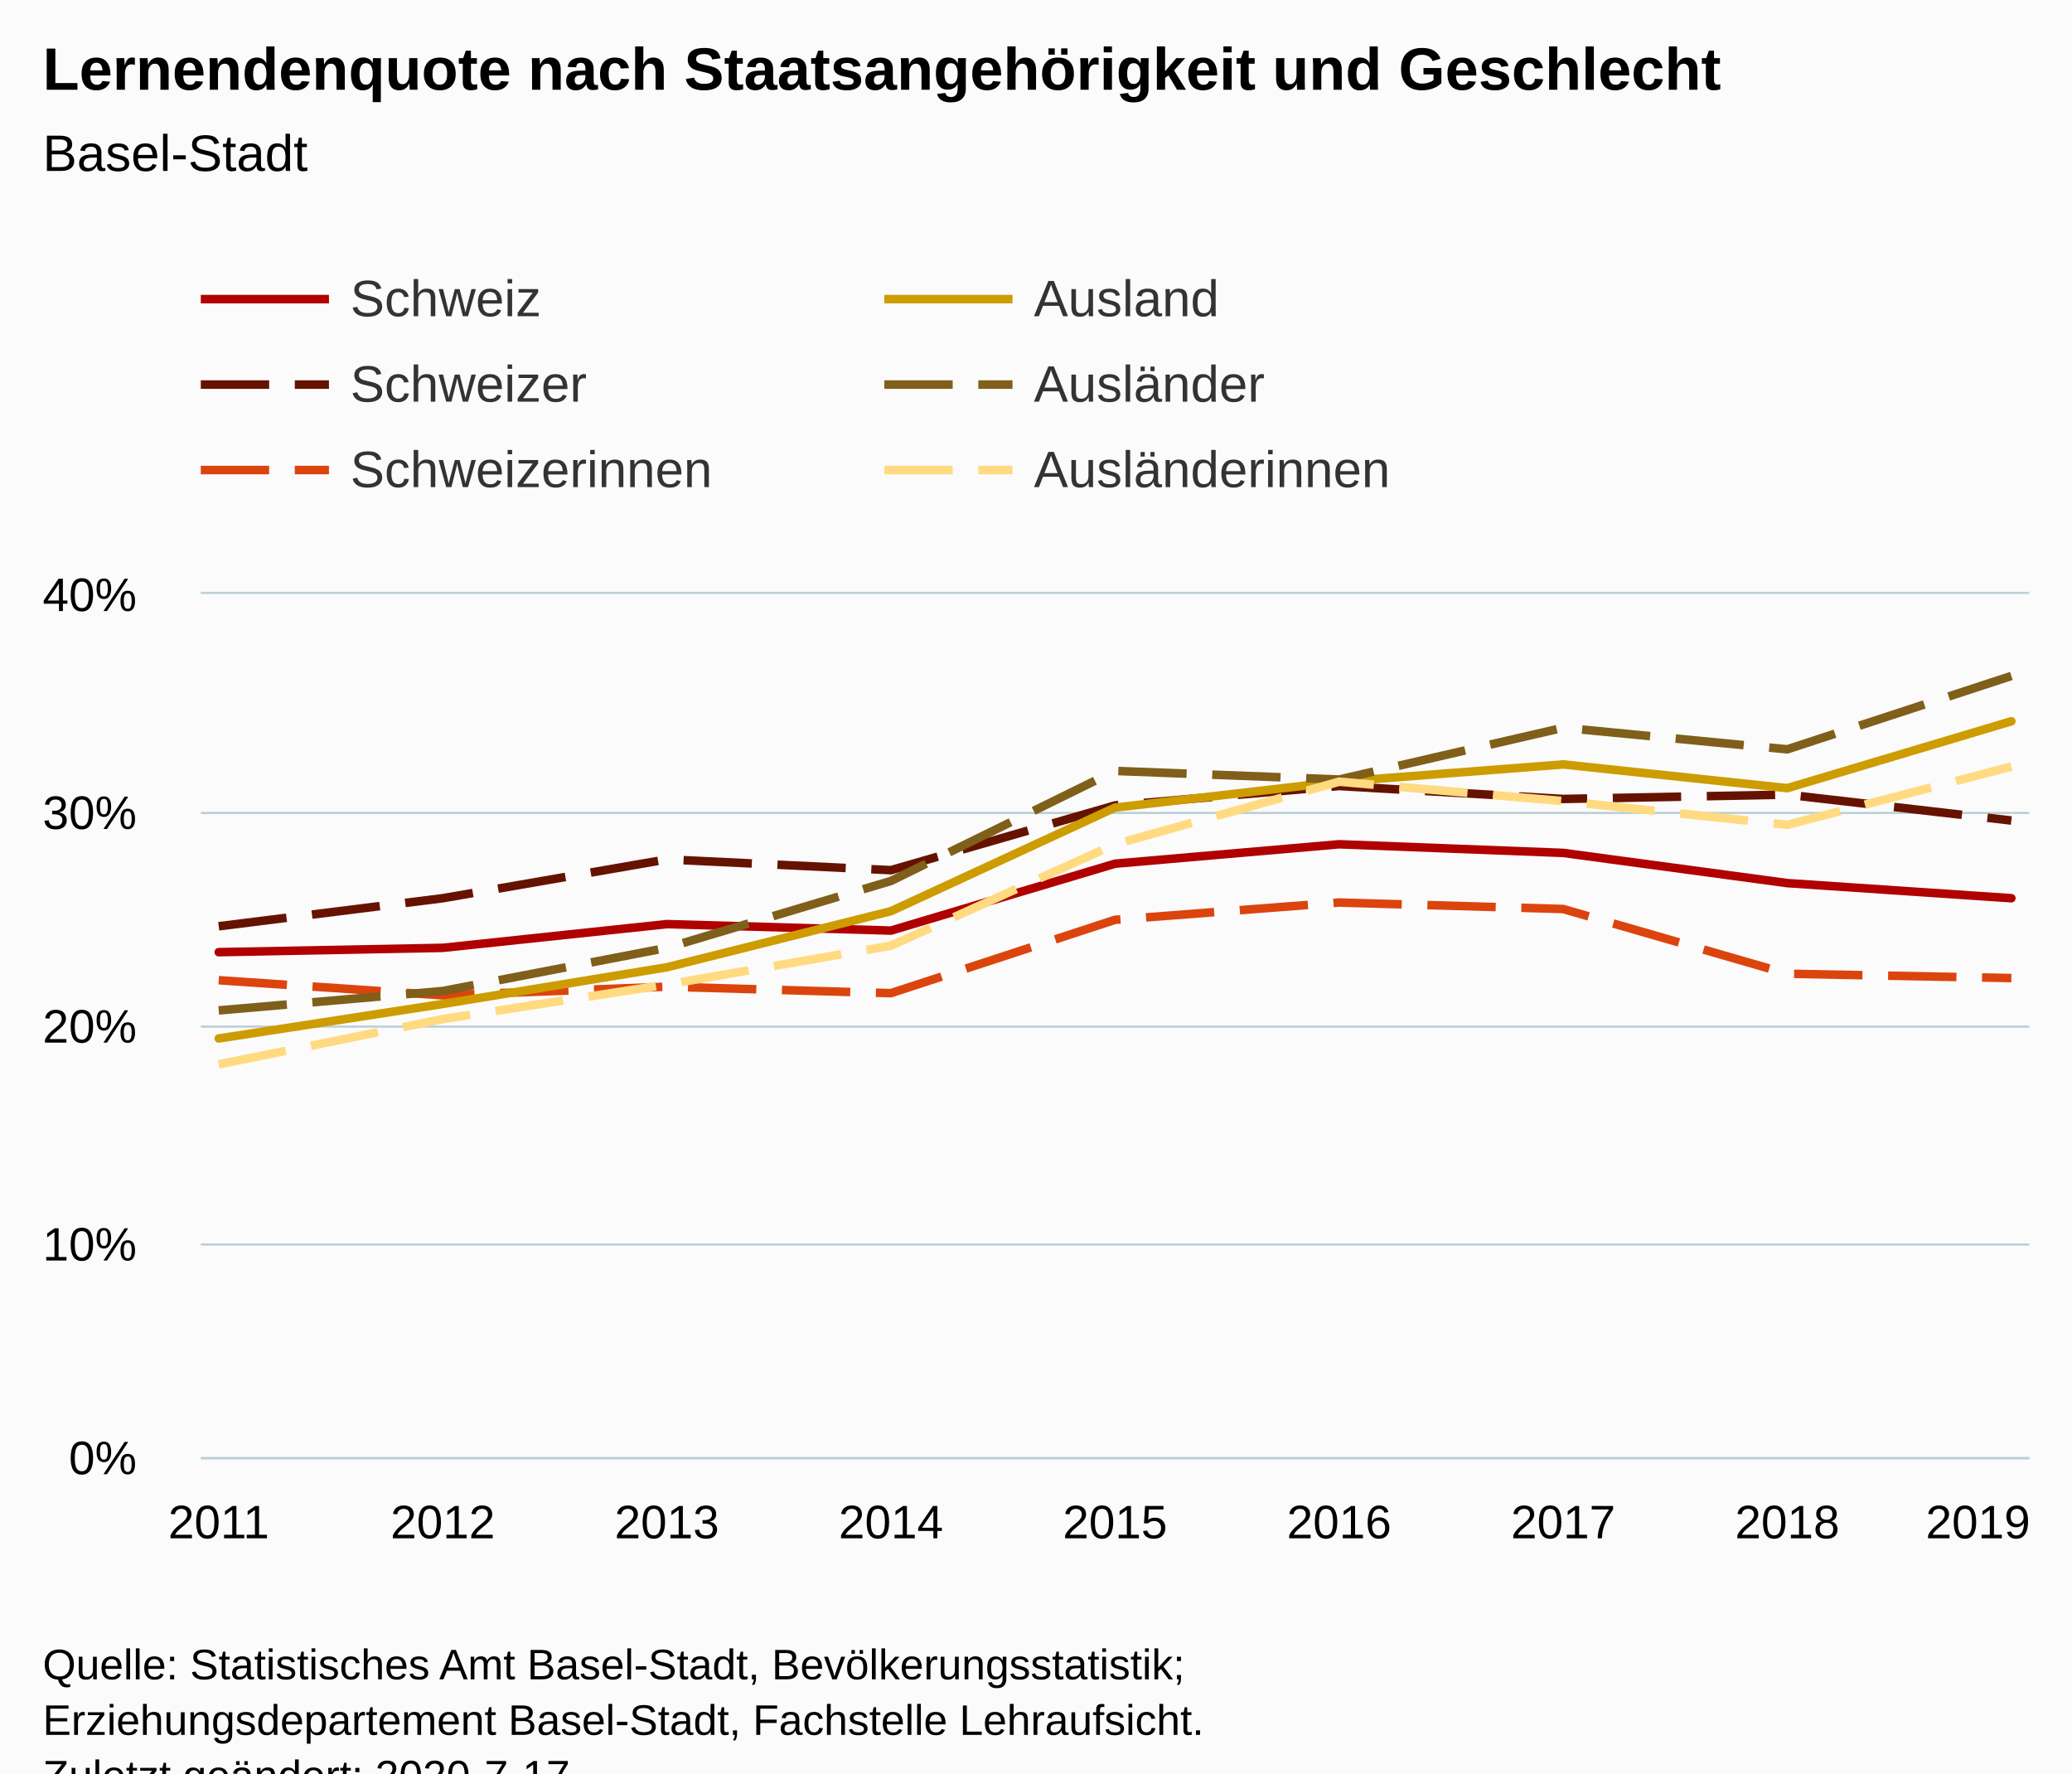
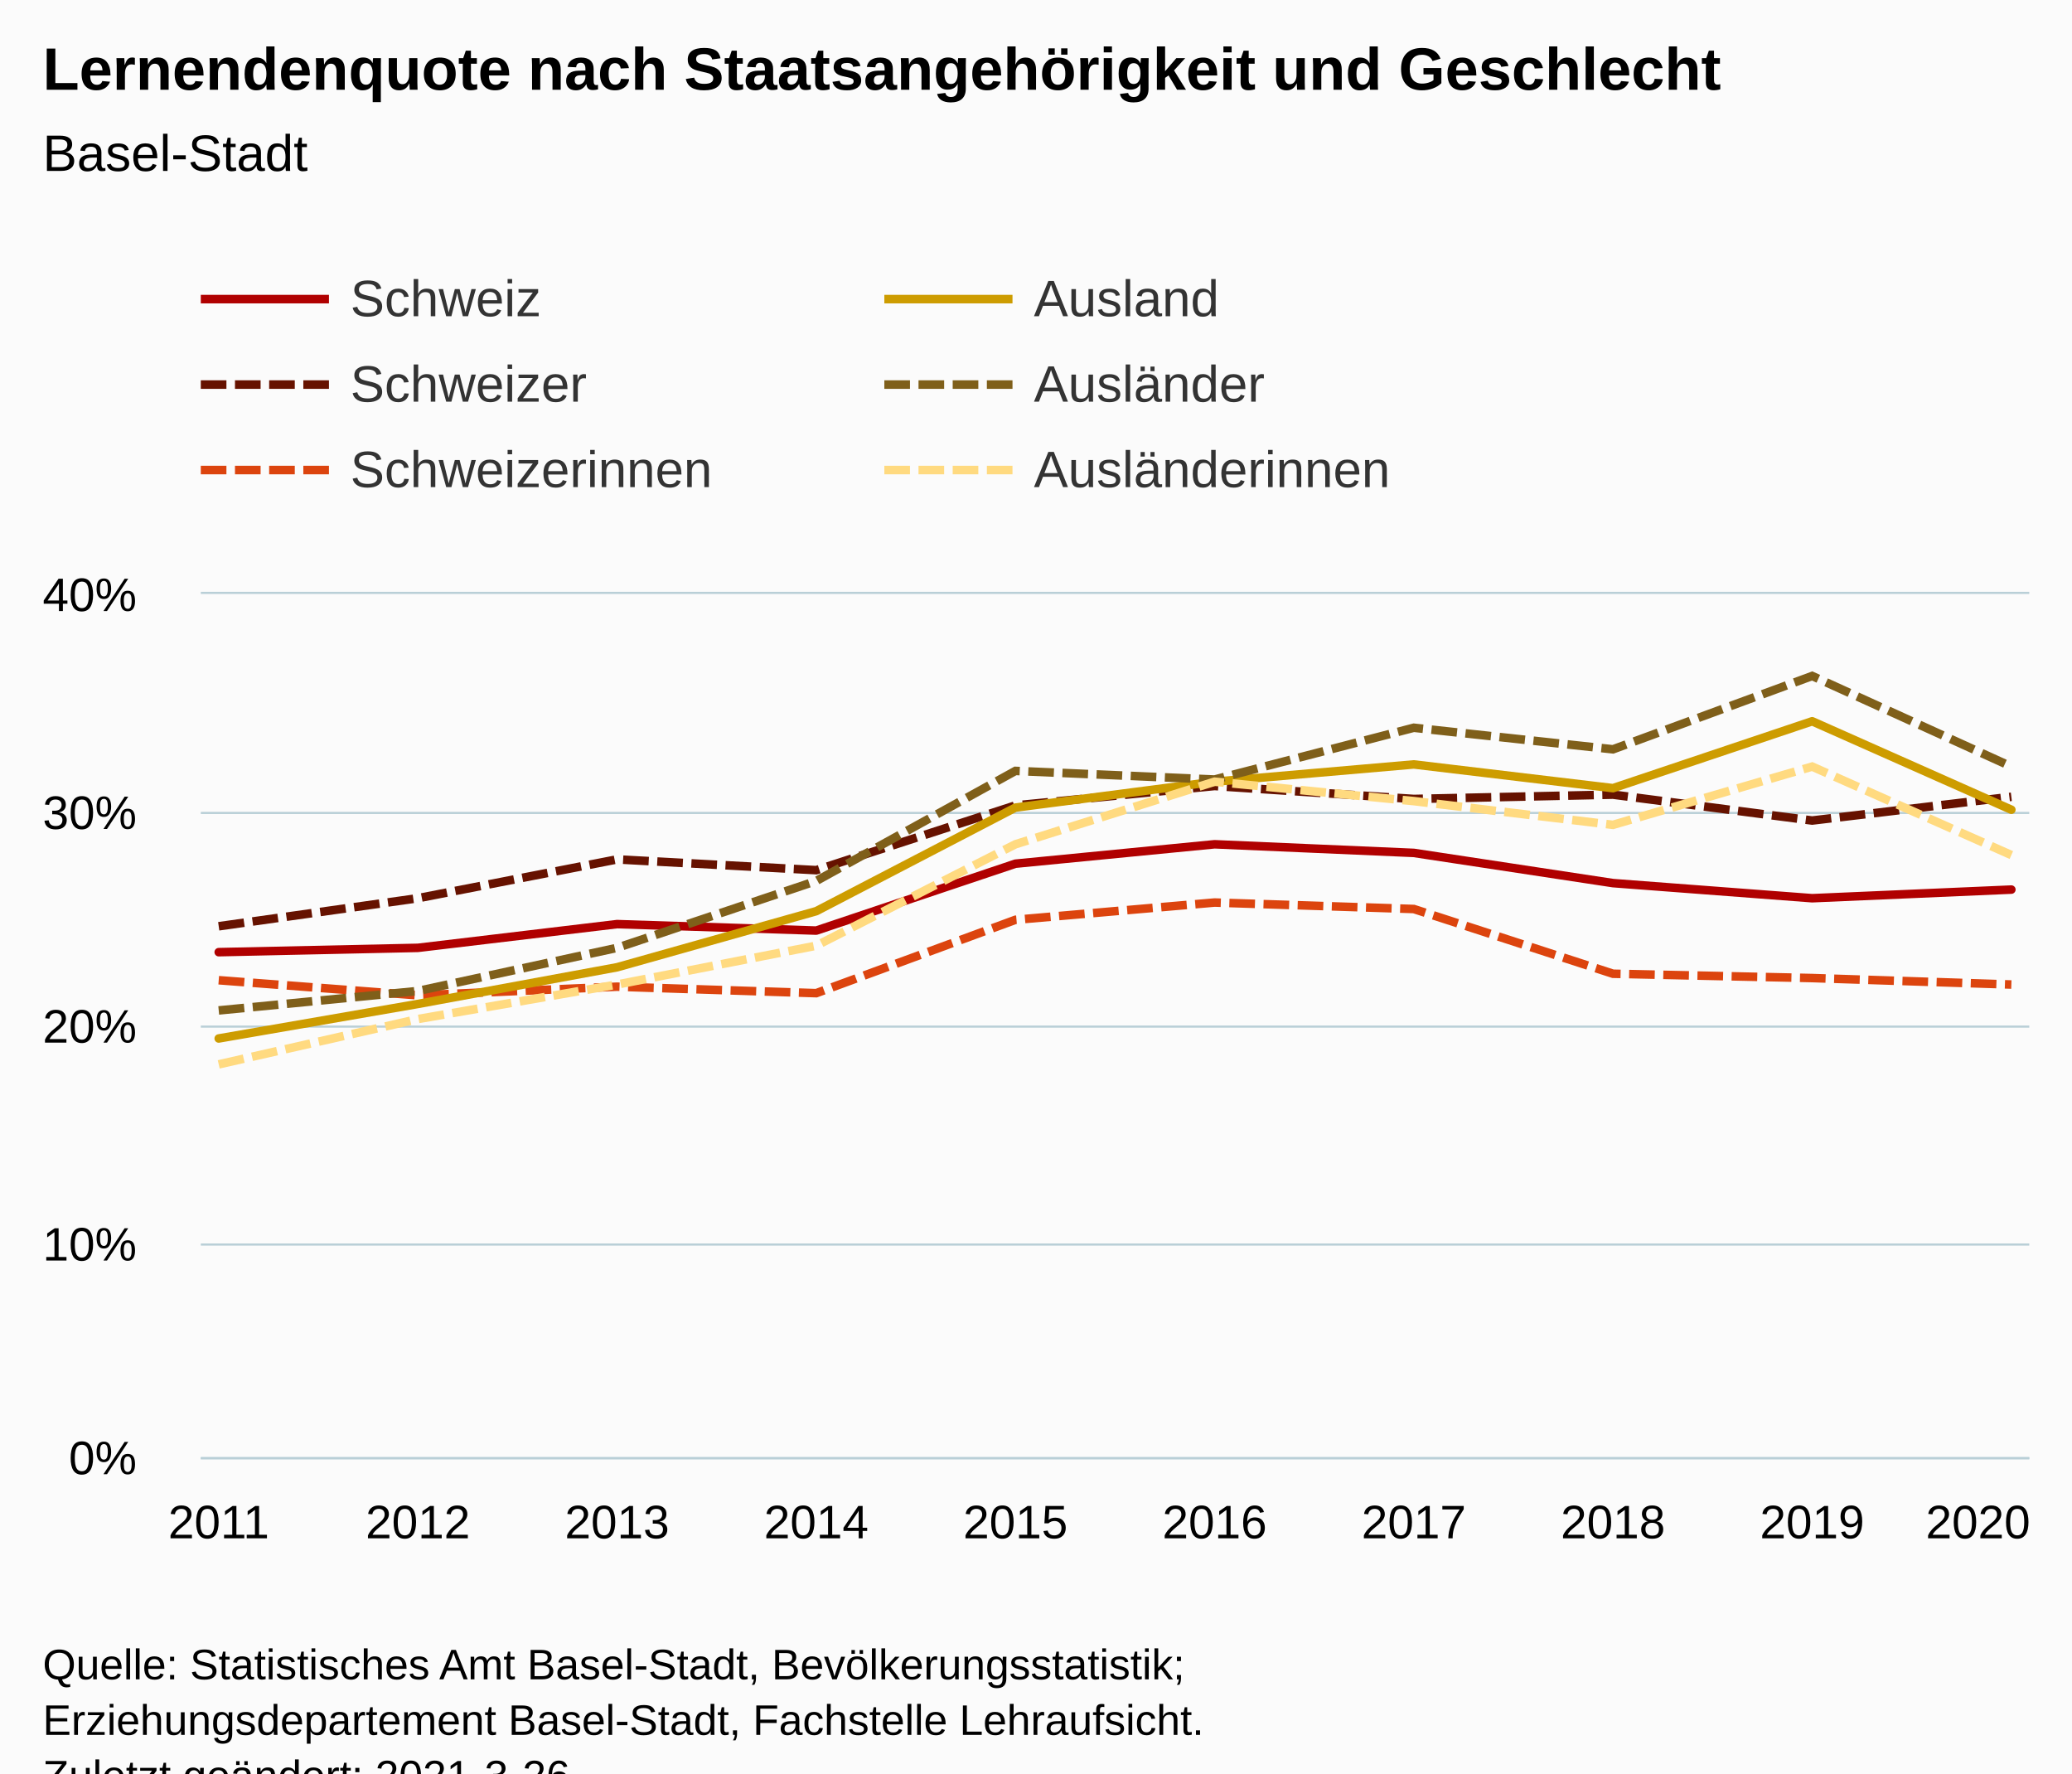
<svg xmlns="http://www.w3.org/2000/svg" version="1.1" class="highcharts-root" style="font-family:Arial;font-size:12px;" viewBox="0 0 485 415">
  <defs>
-     <clipPath id="highcharts-as5s51i-6">
+     <clipPath id="highcharts-d6rzfp8-66-">
      <rect x="0" y="0" width="428" height="202" fill="none" />
    </clipPath>
-     <clipPath id="highcharts-as5s51i-7">
+     <clipPath id="highcharts-d6rzfp8-77-">
      <rect x="0" y="0" width="428" height="202" fill="none" />
    </clipPath>
  </defs>
  <rect fill="#fbfbfb" class="highcharts-background" x="0" y="0" width="485" height="428" rx="0" ry="0" />
  <rect fill="none" class="highcharts-plot-background" x="47" y="139" width="428" height="202" />
  <g class="highcharts-pane-group" data-z-index="0" />
-   <g class="highcharts-grid highcharts-xaxis-grid " data-z-index="1">
+   <g class="highcharts-grid highcharts-xaxis-grid" data-z-index="1">
    <path fill="none" data-z-index="1" class="highcharts-grid-line" d="M 50.5 139 L 50.5 341" opacity="1" />
-     <path fill="none" data-z-index="1" class="highcharts-grid-line" d="M 103.5 139 L 103.5 341" opacity="1" />
-     <path fill="none" data-z-index="1" class="highcharts-grid-line" d="M 155.5 139 L 155.5 341" opacity="1" />
-     <path fill="none" data-z-index="1" class="highcharts-grid-line" d="M 208.5 139 L 208.5 341" opacity="1" />
-     <path fill="none" data-z-index="1" class="highcharts-grid-line" d="M 260.5 139 L 260.5 341" opacity="1" />
-     <path fill="none" data-z-index="1" class="highcharts-grid-line" d="M 312.5 139 L 312.5 341" opacity="1" />
-     <path fill="none" data-z-index="1" class="highcharts-grid-line" d="M 365.5 139 L 365.5 341" opacity="1" />
-     <path fill="none" data-z-index="1" class="highcharts-grid-line" d="M 417.5 139 L 417.5 341" opacity="1" />
+     <path fill="none" data-z-index="1" class="highcharts-grid-line" d="M 97.5 139 L 97.5 341" opacity="1" />
+     <path fill="none" data-z-index="1" class="highcharts-grid-line" d="M 143.5 139 L 143.5 341" opacity="1" />
+     <path fill="none" data-z-index="1" class="highcharts-grid-line" d="M 190.5 139 L 190.5 341" opacity="1" />
+     <path fill="none" data-z-index="1" class="highcharts-grid-line" d="M 237.5 139 L 237.5 341" opacity="1" />
+     <path fill="none" data-z-index="1" class="highcharts-grid-line" d="M 283.5 139 L 283.5 341" opacity="1" />
+     <path fill="none" data-z-index="1" class="highcharts-grid-line" d="M 330.5 139 L 330.5 341" opacity="1" />
+     <path fill="none" data-z-index="1" class="highcharts-grid-line" d="M 377.5 139 L 377.5 341" opacity="1" />
+     <path fill="none" data-z-index="1" class="highcharts-grid-line" d="M 423.5 139 L 423.5 341" opacity="1" />
    <path fill="none" data-z-index="1" class="highcharts-grid-line" d="M 470.5 139 L 470.5 341" opacity="1" />
  </g>
-   <g class="highcharts-grid highcharts-yaxis-grid " data-z-index="1">
+   <g class="highcharts-grid highcharts-yaxis-grid" data-z-index="1">
    <path fill="none" stroke="#B9CFD7" stroke-width="0.5" data-z-index="1" class="highcharts-grid-line" d="M 47 341.25 L 475 341.25" opacity="1" />
    <path fill="none" stroke="#B9CFD7" stroke-width="0.5" data-z-index="1" class="highcharts-grid-line" d="M 47 291.25 L 475 291.25" opacity="1" />
    <path fill="none" stroke="#B9CFD7" stroke-width="0.5" data-z-index="1" class="highcharts-grid-line" d="M 47 240.25 L 475 240.25" opacity="1" />
    <path fill="none" stroke="#B9CFD7" stroke-width="0.5" data-z-index="1" class="highcharts-grid-line" d="M 47 190.25 L 475 190.25" opacity="1" />
    <path fill="none" stroke="#B9CFD7" stroke-width="0.5" data-z-index="1" class="highcharts-grid-line" d="M 47 138.75 L 475 138.75" opacity="1" />
  </g>
  <rect fill="none" class="highcharts-plot-border" data-z-index="1" x="47" y="139" width="428" height="202" />
-   <g class="highcharts-axis highcharts-xaxis " data-z-index="2">
+   <g class="highcharts-axis highcharts-xaxis" data-z-index="2">
    <path fill="none" class="highcharts-axis-line" stroke="#B9CFD7" stroke-width="0.5" data-z-index="7" d="M 47 341.25 L 475 341.25" />
  </g>
-   <g class="highcharts-axis highcharts-yaxis " data-z-index="2">
+   <g class="highcharts-axis highcharts-yaxis" data-z-index="2">
    <path fill="none" class="highcharts-axis-line" data-z-index="7" d="M 47 139 L 47 341" />
  </g>
  <g class="highcharts-series-group" data-z-index="3">
-     <g data-z-index="0.1" class="highcharts-series highcharts-series-0 highcharts-line-series " transform="translate(47,139) scale(1 1)" clip-path="url(#highcharts-as5s51i-7)">
-       <path fill="none" d="M 4.196 83.83 L 56.647 82.82 L 109.098 77.265 L 161.549 78.78 L 214 63.125 L 266.451 58.58 L 318.902 60.6 L 371.353 67.67 L 423.804 71.205" class="highcharts-graph" data-z-index="1" stroke="#b00000" stroke-width="2" stroke-linejoin="round" stroke-linecap="round" />
+     <g class="highcharts-series highcharts-series-0 highcharts-line-series" data-z-index="0.1" opacity="1" transform="translate(47,139) scale(1 1)" clip-path="url(#highcharts-d6rzfp8-77-)">
+       <path fill="none" d="M 4.196 83.83 L 50.819 82.82 L 97.442 77.265 L 144.065 78.78 L 190.688 63.125 L 237.312 58.58 L 283.935 60.6 L 330.558 67.67 L 377.181 71.205 L 423.804 69.185" class="highcharts-graph" data-z-index="1" stroke="#b00000" stroke-width="2" stroke-linejoin="round" stroke-linecap="round" />
    </g>
-     <g data-z-index="0.1" class="highcharts-markers highcharts-series-0 highcharts-line-series " transform="translate(47,139) scale(1 1)" clip-path="none" />
-     <g data-z-index="0.1" class="highcharts-series highcharts-series-1 highcharts-line-series " transform="translate(47,139) scale(1 1)" clip-path="url(#highcharts-as5s51i-7)">
-       <path fill="none" d="M 4.196 77.77 L 56.647 71.205 L 109.098 62.115 L 161.549 64.64 L 214 49.49 L 266.451 44.945 L 318.902 47.975 L 371.353 46.965 L 423.804 53.025" class="highcharts-graph" data-z-index="1" stroke="#661200" stroke-width="2" stroke-dasharray="16,6" />
+     <g class="highcharts-markers highcharts-series-0 highcharts-line-series" data-z-index="0.1" opacity="1" transform="translate(47,139) scale(1 1)" clip-path="none" />
+     <g class="highcharts-series highcharts-series-1 highcharts-line-series" data-z-index="0.1" opacity="1" transform="translate(47,139) scale(1 1)" clip-path="url(#highcharts-d6rzfp8-77-)">
+       <path fill="none" d="M 4.196 77.77 L 50.819 71.205 L 97.442 62.115 L 144.065 64.64 L 190.688 49.49 L 237.312 44.945 L 283.935 47.975 L 330.558 46.965 L 377.181 53.025 L 423.804 47.47" class="highcharts-graph" data-z-index="1" stroke="#661200" stroke-width="2" stroke-dasharray="6,2" />
    </g>
-     <g data-z-index="0.1" class="highcharts-markers highcharts-series-1 highcharts-line-series " transform="translate(47,139) scale(1 1)" clip-path="none" />
-     <g data-z-index="0.1" class="highcharts-series highcharts-series-2 highcharts-line-series " transform="translate(47,139) scale(1 1)" clip-path="url(#highcharts-as5s51i-7)">
-       <path fill="none" d="M 4.196 90.395 L 56.647 93.93 L 109.098 91.91 L 161.549 93.425 L 214 76.255 L 266.451 72.215 L 318.902 73.73 L 371.353 88.88 L 423.804 89.89" class="highcharts-graph" data-z-index="1" stroke="#dc440e" stroke-width="2" stroke-dasharray="16,6" />
+     <g class="highcharts-markers highcharts-series-1 highcharts-line-series" data-z-index="0.1" opacity="1" transform="translate(47,139) scale(1 1)" clip-path="none" />
+     <g class="highcharts-series highcharts-series-2 highcharts-line-series" data-z-index="0.1" opacity="1" transform="translate(47,139) scale(1 1)" clip-path="url(#highcharts-d6rzfp8-77-)">
+       <path fill="none" d="M 4.196 90.395 L 50.819 93.93 L 97.442 91.91 L 144.065 93.425 L 190.688 76.255 L 237.312 72.215 L 283.935 73.73 L 330.558 88.88 L 377.181 89.89 L 423.804 91.405" class="highcharts-graph" data-z-index="1" stroke="#dc440e" stroke-width="2" stroke-dasharray="6,2" />
    </g>
-     <g data-z-index="0.1" class="highcharts-markers highcharts-series-2 highcharts-line-series " transform="translate(47,139) scale(1 1)" clip-path="none" />
-     <g data-z-index="0.1" class="highcharts-series highcharts-series-3 highcharts-line-series " transform="translate(47,139) scale(1 1)" clip-path="url(#highcharts-as5s51i-7)">
-       <path fill="none" d="M 4.196 104.03 L 56.647 95.95 L 109.098 87.365 L 161.549 74.235 L 214 49.995 L 266.451 43.935 L 318.902 39.895 L 371.353 45.45 L 423.804 29.795" class="highcharts-graph" data-z-index="1" stroke="#cd9c00" stroke-width="2" stroke-linejoin="round" stroke-linecap="round" />
+     <g class="highcharts-markers highcharts-series-2 highcharts-line-series" data-z-index="0.1" opacity="1" transform="translate(47,139) scale(1 1)" clip-path="none" />
+     <g class="highcharts-series highcharts-series-3 highcharts-line-series" data-z-index="0.1" opacity="1" transform="translate(47,139) scale(1 1)" clip-path="url(#highcharts-d6rzfp8-77-)">
+       <path fill="none" d="M 4.196 104.03 L 50.819 95.95 L 97.442 87.365 L 144.065 74.235 L 190.688 49.995 L 237.312 43.935 L 283.935 39.895 L 330.558 45.45 L 377.181 29.795 L 423.804 50.5" class="highcharts-graph" data-z-index="1" stroke="#cd9c00" stroke-width="2" stroke-linejoin="round" stroke-linecap="round" />
    </g>
-     <g data-z-index="0.1" class="highcharts-markers highcharts-series-3 highcharts-line-series " transform="translate(47,139) scale(1 1)" clip-path="none" />
-     <g data-z-index="0.1" class="highcharts-series highcharts-series-4 highcharts-line-series " transform="translate(47,139) scale(1 1)" clip-path="url(#highcharts-as5s51i-7)">
-       <path fill="none" d="M 4.196 97.465 L 56.647 92.92 L 109.098 82.82 L 161.549 67.165 L 214 41.41 L 266.451 43.43 L 318.902 31.31 L 371.353 36.36 L 423.804 19.19" class="highcharts-graph" data-z-index="1" stroke="#7f5f1a" stroke-width="2" stroke-dasharray="16,6" />
+     <g class="highcharts-markers highcharts-series-3 highcharts-line-series" data-z-index="0.1" opacity="1" transform="translate(47,139) scale(1 1)" clip-path="none" />
+     <g class="highcharts-series highcharts-series-4 highcharts-line-series" data-z-index="0.1" opacity="1" transform="translate(47,139) scale(1 1)" clip-path="url(#highcharts-d6rzfp8-77-)">
+       <path fill="none" d="M 4.196 97.465 L 50.819 92.92 L 97.442 82.82 L 144.065 67.165 L 190.688 41.41 L 237.312 43.43 L 283.935 31.31 L 330.558 36.36 L 377.181 19.19 L 423.804 40.4" class="highcharts-graph" data-z-index="1" stroke="#7f5f1a" stroke-width="2" stroke-dasharray="6,2" />
    </g>
-     <g data-z-index="0.1" class="highcharts-markers highcharts-series-4 highcharts-line-series " transform="translate(47,139) scale(1 1)" clip-path="none" />
-     <g data-z-index="0.1" class="highcharts-series highcharts-series-5 highcharts-line-series " transform="translate(47,139) scale(1 1)" clip-path="url(#highcharts-as5s51i-7)">
-       <path fill="none" d="M 4.196 110.09 L 56.647 99.485 L 109.098 91.405 L 161.549 82.315 L 214 58.58 L 266.451 43.935 L 318.902 48.48 L 371.353 54.035 L 423.804 40.4" class="highcharts-graph" data-z-index="1" stroke="#ffda80" stroke-width="2" stroke-dasharray="16,6" />
+     <g class="highcharts-markers highcharts-series-4 highcharts-line-series" data-z-index="0.1" opacity="1" transform="translate(47,139) scale(1 1)" clip-path="none" />
+     <g class="highcharts-series highcharts-series-5 highcharts-line-series" data-z-index="0.1" opacity="1" transform="translate(47,139) scale(1 1)" clip-path="url(#highcharts-d6rzfp8-77-)">
+       <path fill="none" d="M 4.196 110.09 L 50.819 99.485 L 97.442 91.405 L 144.065 82.315 L 190.688 58.58 L 237.312 43.935 L 283.935 48.48 L 330.558 54.035 L 377.181 40.4 L 423.804 61.105" class="highcharts-graph" data-z-index="1" stroke="#ffda80" stroke-width="2" stroke-dasharray="6,2" />
    </g>
-     <g data-z-index="0.1" class="highcharts-markers highcharts-series-5 highcharts-line-series " transform="translate(47,139) scale(1 1)" clip-path="none" />
+     <g class="highcharts-markers highcharts-series-5 highcharts-line-series" data-z-index="0.1" opacity="1" transform="translate(47,139) scale(1 1)" clip-path="none" />
  </g>
  <text x="10" text-anchor="start" class="highcharts-title" data-z-index="4" style="color:#000000;font-size:14px;font-weight:bold;fill:#000000;" y="21">
    <tspan>Lernendenquote nach Staatsangehörigkeit und Geschlecht</tspan>
  </text>
  <text x="10" text-anchor="start" class="highcharts-subtitle" data-z-index="4" style="color:#000000;font-size:12px;font-weight:normal;fill:#000000;" y="40">
    <tspan>Basel-Stadt</tspan>
  </text>
+   <text x="10" text-anchor="start" class="highcharts-caption" data-z-index="4" style="color:#666666;fill:#666666;" y="375" />
  <g class="highcharts-legend" data-z-index="7" transform="translate(39,56)">
    <rect fill="none" class="highcharts-legend-box" rx="0" ry="0" x="0" y="0" width="316" height="71" visibility="visible" />
    <g data-z-index="1">
      <g>
        <g class="highcharts-legend-item highcharts-line-series highcharts-color-undefined highcharts-series-0" data-z-index="1" transform="translate(8,3)">
          <path fill="none" d="M 0 11 L 30 11" class="highcharts-graph" stroke="#b00000" stroke-width="2" />
-           <text x="35" style="color:#333333;font-size:12px;font-weight:normal;cursor:pointer;fill:#333333;" text-anchor="start" data-z-index="2" y="15">
+           <text x="35" style="color:#333333;cursor:pointer;font-size:12px;font-weight:normal;fill:#333333;" text-anchor="start" data-z-index="2" y="15">
            <tspan>Schweiz</tspan>
          </text>
        </g>
        <g class="highcharts-legend-item highcharts-line-series highcharts-color-undefined highcharts-series-3" data-z-index="1" transform="translate(168,3)">
          <path fill="none" d="M 0 11 L 30 11" class="highcharts-graph" stroke="#cd9c00" stroke-width="2" />
-           <text x="35" y="15" style="color:#333333;font-size:12px;font-weight:normal;cursor:pointer;fill:#333333;" text-anchor="start" data-z-index="2">
+           <text x="35" y="15" style="color:#333333;cursor:pointer;font-size:12px;font-weight:normal;fill:#333333;" text-anchor="start" data-z-index="2">
            <tspan>Ausland</tspan>
          </text>
        </g>
        <g class="highcharts-legend-item highcharts-line-series highcharts-color-undefined highcharts-series-1" data-z-index="1" transform="translate(8,23)">
-           <path fill="none" d="M 0 11 L 30 11" class="highcharts-graph" stroke-dasharray="16,6" stroke="#661200" stroke-width="2" />
-           <text x="35" y="15" style="color:#333333;font-size:12px;font-weight:normal;cursor:pointer;fill:#333333;" text-anchor="start" data-z-index="2">
+           <path fill="none" d="M 0 11 L 30 11" class="highcharts-graph" stroke-dasharray="6,2" stroke="#661200" stroke-width="2" />
+           <text x="35" y="15" style="color:#333333;cursor:pointer;font-size:12px;font-weight:normal;fill:#333333;" text-anchor="start" data-z-index="2">
            <tspan>Schweizer</tspan>
          </text>
        </g>
        <g class="highcharts-legend-item highcharts-line-series highcharts-color-undefined highcharts-series-4" data-z-index="1" transform="translate(168,23)">
-           <path fill="none" d="M 0 11 L 30 11" class="highcharts-graph" stroke-dasharray="16,6" stroke="#7f5f1a" stroke-width="2" />
-           <text x="35" y="15" style="color:#333333;font-size:12px;font-weight:normal;cursor:pointer;fill:#333333;" text-anchor="start" data-z-index="2">
+           <path fill="none" d="M 0 11 L 30 11" class="highcharts-graph" stroke-dasharray="6,2" stroke="#7f5f1a" stroke-width="2" />
+           <text x="35" y="15" style="color:#333333;cursor:pointer;font-size:12px;font-weight:normal;fill:#333333;" text-anchor="start" data-z-index="2">
            <tspan>Ausländer</tspan>
          </text>
        </g>
        <g class="highcharts-legend-item highcharts-line-series highcharts-color-undefined highcharts-series-2" data-z-index="1" transform="translate(8,43)">
-           <path fill="none" d="M 0 11 L 30 11" class="highcharts-graph" stroke-dasharray="16,6" stroke="#dc440e" stroke-width="2" />
-           <text x="35" y="15" style="color:#333333;font-size:12px;font-weight:normal;cursor:pointer;fill:#333333;" text-anchor="start" data-z-index="2">
+           <path fill="none" d="M 0 11 L 30 11" class="highcharts-graph" stroke-dasharray="6,2" stroke="#dc440e" stroke-width="2" />
+           <text x="35" y="15" style="color:#333333;cursor:pointer;font-size:12px;font-weight:normal;fill:#333333;" text-anchor="start" data-z-index="2">
            <tspan>Schweizerinnen</tspan>
          </text>
        </g>
        <g class="highcharts-legend-item highcharts-line-series highcharts-color-undefined highcharts-series-5" data-z-index="1" transform="translate(168,43)">
-           <path fill="none" d="M 0 11 L 30 11" class="highcharts-graph" stroke-dasharray="16,6" stroke="#ffda80" stroke-width="2" />
-           <text x="35" y="15" style="color:#333333;font-size:12px;font-weight:normal;cursor:pointer;fill:#333333;" text-anchor="start" data-z-index="2">
+           <path fill="none" d="M 0 11 L 30 11" class="highcharts-graph" stroke-dasharray="6,2" stroke="#ffda80" stroke-width="2" />
+           <text x="35" y="15" style="color:#333333;cursor:pointer;font-size:12px;font-weight:normal;fill:#333333;" text-anchor="start" data-z-index="2">
            <tspan>Ausländerinnen</tspan>
          </text>
        </g>
      </g>
    </g>
  </g>
-   <g class="highcharts-axis-labels highcharts-xaxis-labels " data-z-index="7">
+   <g class="highcharts-axis-labels highcharts-xaxis-labels" data-z-index="7">
    <text x="51.196" style="color:#000000;cursor:default;font-size:11px;fill:#000000;" text-anchor="middle" transform="translate(0,0)" y="360" opacity="1">2011</text>
-     <text x="103.647" style="color:#000000;cursor:default;font-size:11px;fill:#000000;" text-anchor="middle" transform="translate(0,0)" y="360" opacity="1">2012</text>
-     <text x="156.098" style="color:#000000;cursor:default;font-size:11px;fill:#000000;" text-anchor="middle" transform="translate(0,0)" y="360" opacity="1">2013</text>
-     <text x="208.549" style="color:#000000;cursor:default;font-size:11px;fill:#000000;" text-anchor="middle" transform="translate(0,0)" y="360" opacity="1">2014</text>
-     <text x="261" style="color:#000000;cursor:default;font-size:11px;fill:#000000;" text-anchor="middle" transform="translate(0,0)" y="360" opacity="1">2015</text>
-     <text x="313.451" style="color:#000000;cursor:default;font-size:11px;fill:#000000;" text-anchor="middle" transform="translate(0,0)" y="360" opacity="1">2016</text>
-     <text x="365.902" style="color:#000000;cursor:default;font-size:11px;fill:#000000;" text-anchor="middle" transform="translate(0,0)" y="360" opacity="1">2017</text>
-     <text x="418.353" style="color:#000000;cursor:default;font-size:11px;fill:#000000;" text-anchor="middle" transform="translate(0,0)" y="360" opacity="1">2018</text>
-     <text x="463" style="color:#000000;cursor:default;font-size:11px;fill:#000000;" text-anchor="middle" transform="translate(0,0)" y="360" opacity="1">2019</text>
+     <text x="97.819" style="color:#000000;cursor:default;font-size:11px;fill:#000000;" text-anchor="middle" transform="translate(0,0)" y="360" opacity="1">2012</text>
+     <text x="144.442" style="color:#000000;cursor:default;font-size:11px;fill:#000000;" text-anchor="middle" transform="translate(0,0)" y="360" opacity="1">2013</text>
+     <text x="191.065" style="color:#000000;cursor:default;font-size:11px;fill:#000000;" text-anchor="middle" transform="translate(0,0)" y="360" opacity="1">2014</text>
+     <text x="237.688" style="color:#000000;cursor:default;font-size:11px;fill:#000000;" text-anchor="middle" transform="translate(0,0)" y="360" opacity="1">2015</text>
+     <text x="284.312" style="color:#000000;cursor:default;font-size:11px;fill:#000000;" text-anchor="middle" transform="translate(0,0)" y="360" opacity="1">2016</text>
+     <text x="330.935" style="color:#000000;cursor:default;font-size:11px;fill:#000000;" text-anchor="middle" transform="translate(0,0)" y="360" opacity="1">2017</text>
+     <text x="377.558" style="color:#000000;cursor:default;font-size:11px;fill:#000000;" text-anchor="middle" transform="translate(0,0)" y="360" opacity="1">2018</text>
+     <text x="424.181" style="color:#000000;cursor:default;font-size:11px;fill:#000000;" text-anchor="middle" transform="translate(0,0)" y="360" opacity="1">2019</text>
+     <text x="463" style="color:#000000;cursor:default;font-size:11px;fill:#000000;" text-anchor="middle" transform="translate(0,0)" y="360" opacity="1">2020</text>
  </g>
-   <g class="highcharts-axis-labels highcharts-yaxis-labels " data-z-index="7">
+   <g class="highcharts-axis-labels highcharts-yaxis-labels" data-z-index="7">
    <text x="32" style="color:#000000;cursor:default;font-size:11px;fill:#000000;" text-anchor="end" transform="translate(0,0)" y="345" opacity="1">0%</text>
    <text x="32" style="color:#000000;cursor:default;font-size:11px;fill:#000000;" text-anchor="end" transform="translate(0,0)" y="295" opacity="1">10%</text>
    <text x="32" style="color:#000000;cursor:default;font-size:11px;fill:#000000;" text-anchor="end" transform="translate(0,0)" y="244" opacity="1">20%</text>
    <text x="32" style="color:#000000;cursor:default;font-size:11px;fill:#000000;" text-anchor="end" transform="translate(0,0)" y="194" opacity="1">30%</text>
    <text x="32" style="color:#000000;cursor:default;font-size:11px;fill:#000000;" text-anchor="end" transform="translate(0,0)" y="143" opacity="1">40%</text>
  </g>
  <text x="10" class="highcharts-credits" text-anchor="start" data-z-index="8" style="cursor:default;color:#000000;font-size:10px;fill:#000000;" y="393">
    <tspan>Quelle: Statistisches Amt Basel-Stadt, Bevölkerungsstatistik;</tspan>
    <tspan x="10" dy="13">Erziehungsdepartement Basel-Stadt, Fachstelle Lehraufsicht.</tspan>
-     <tspan x="10" dy="13">Zuletzt geändert: 2020-7-17</tspan>
+     <tspan x="10" dy="13">Zuletzt geändert: 2021-3-26</tspan>
  </text>
</svg>
